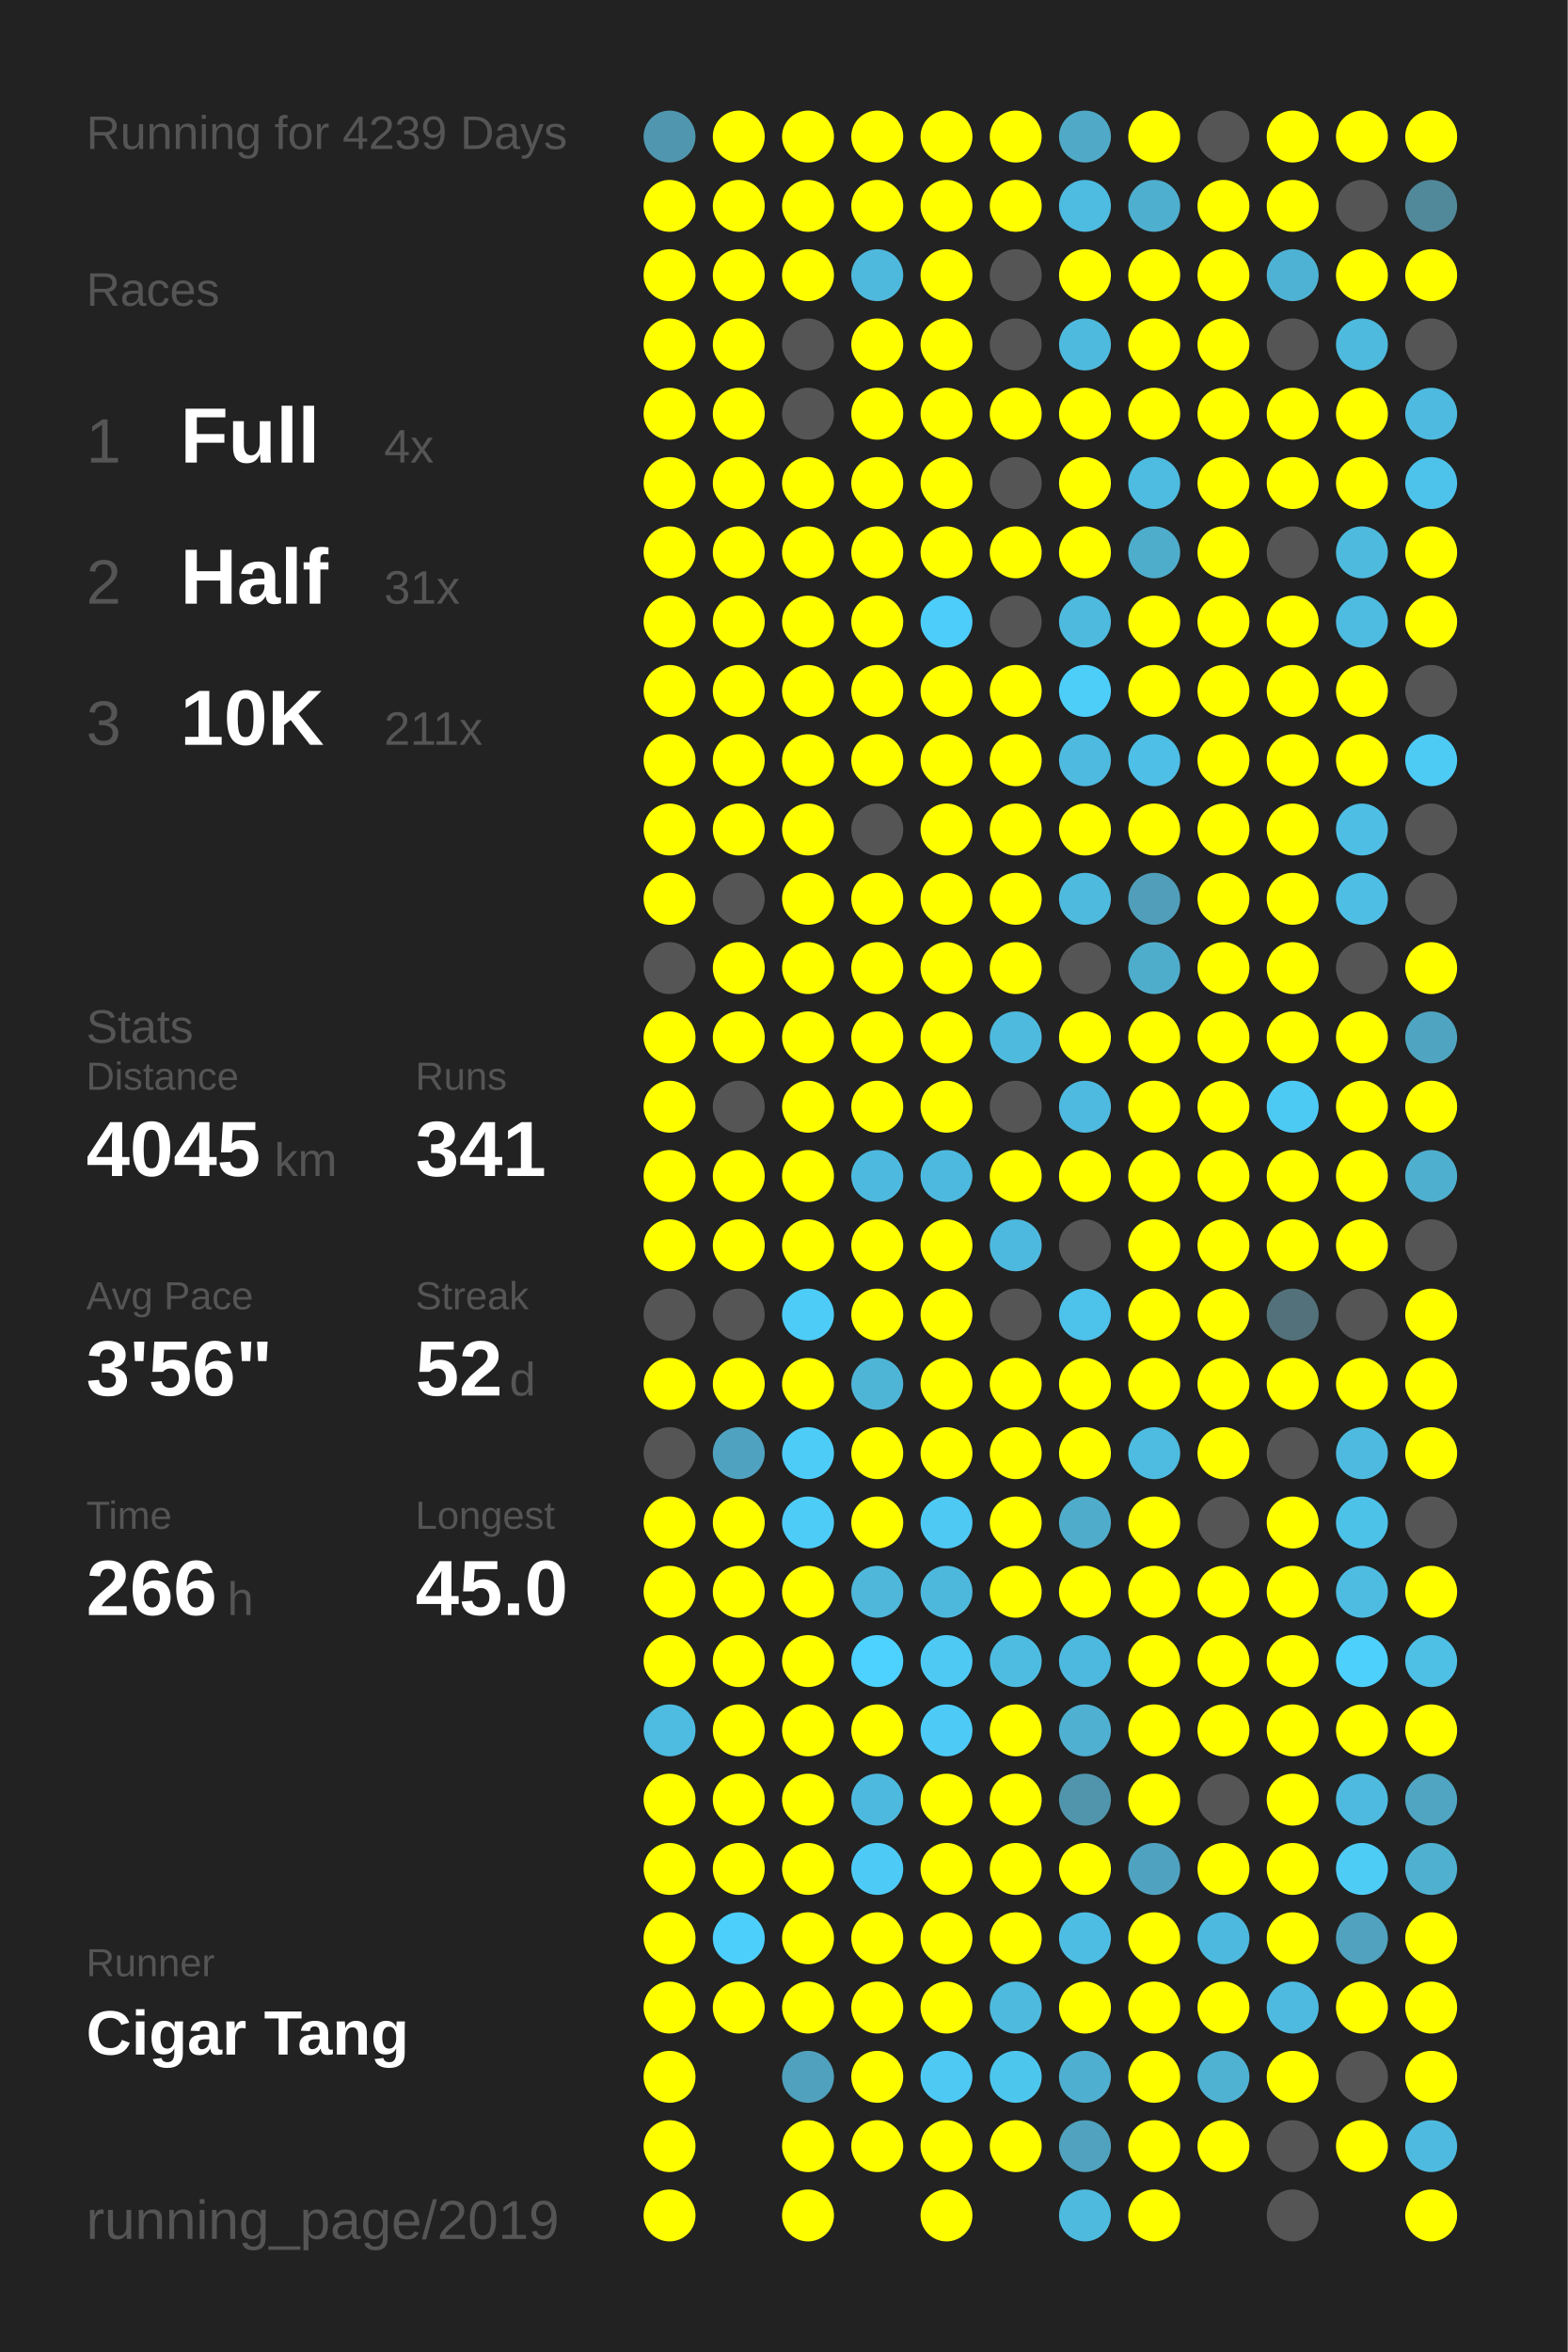
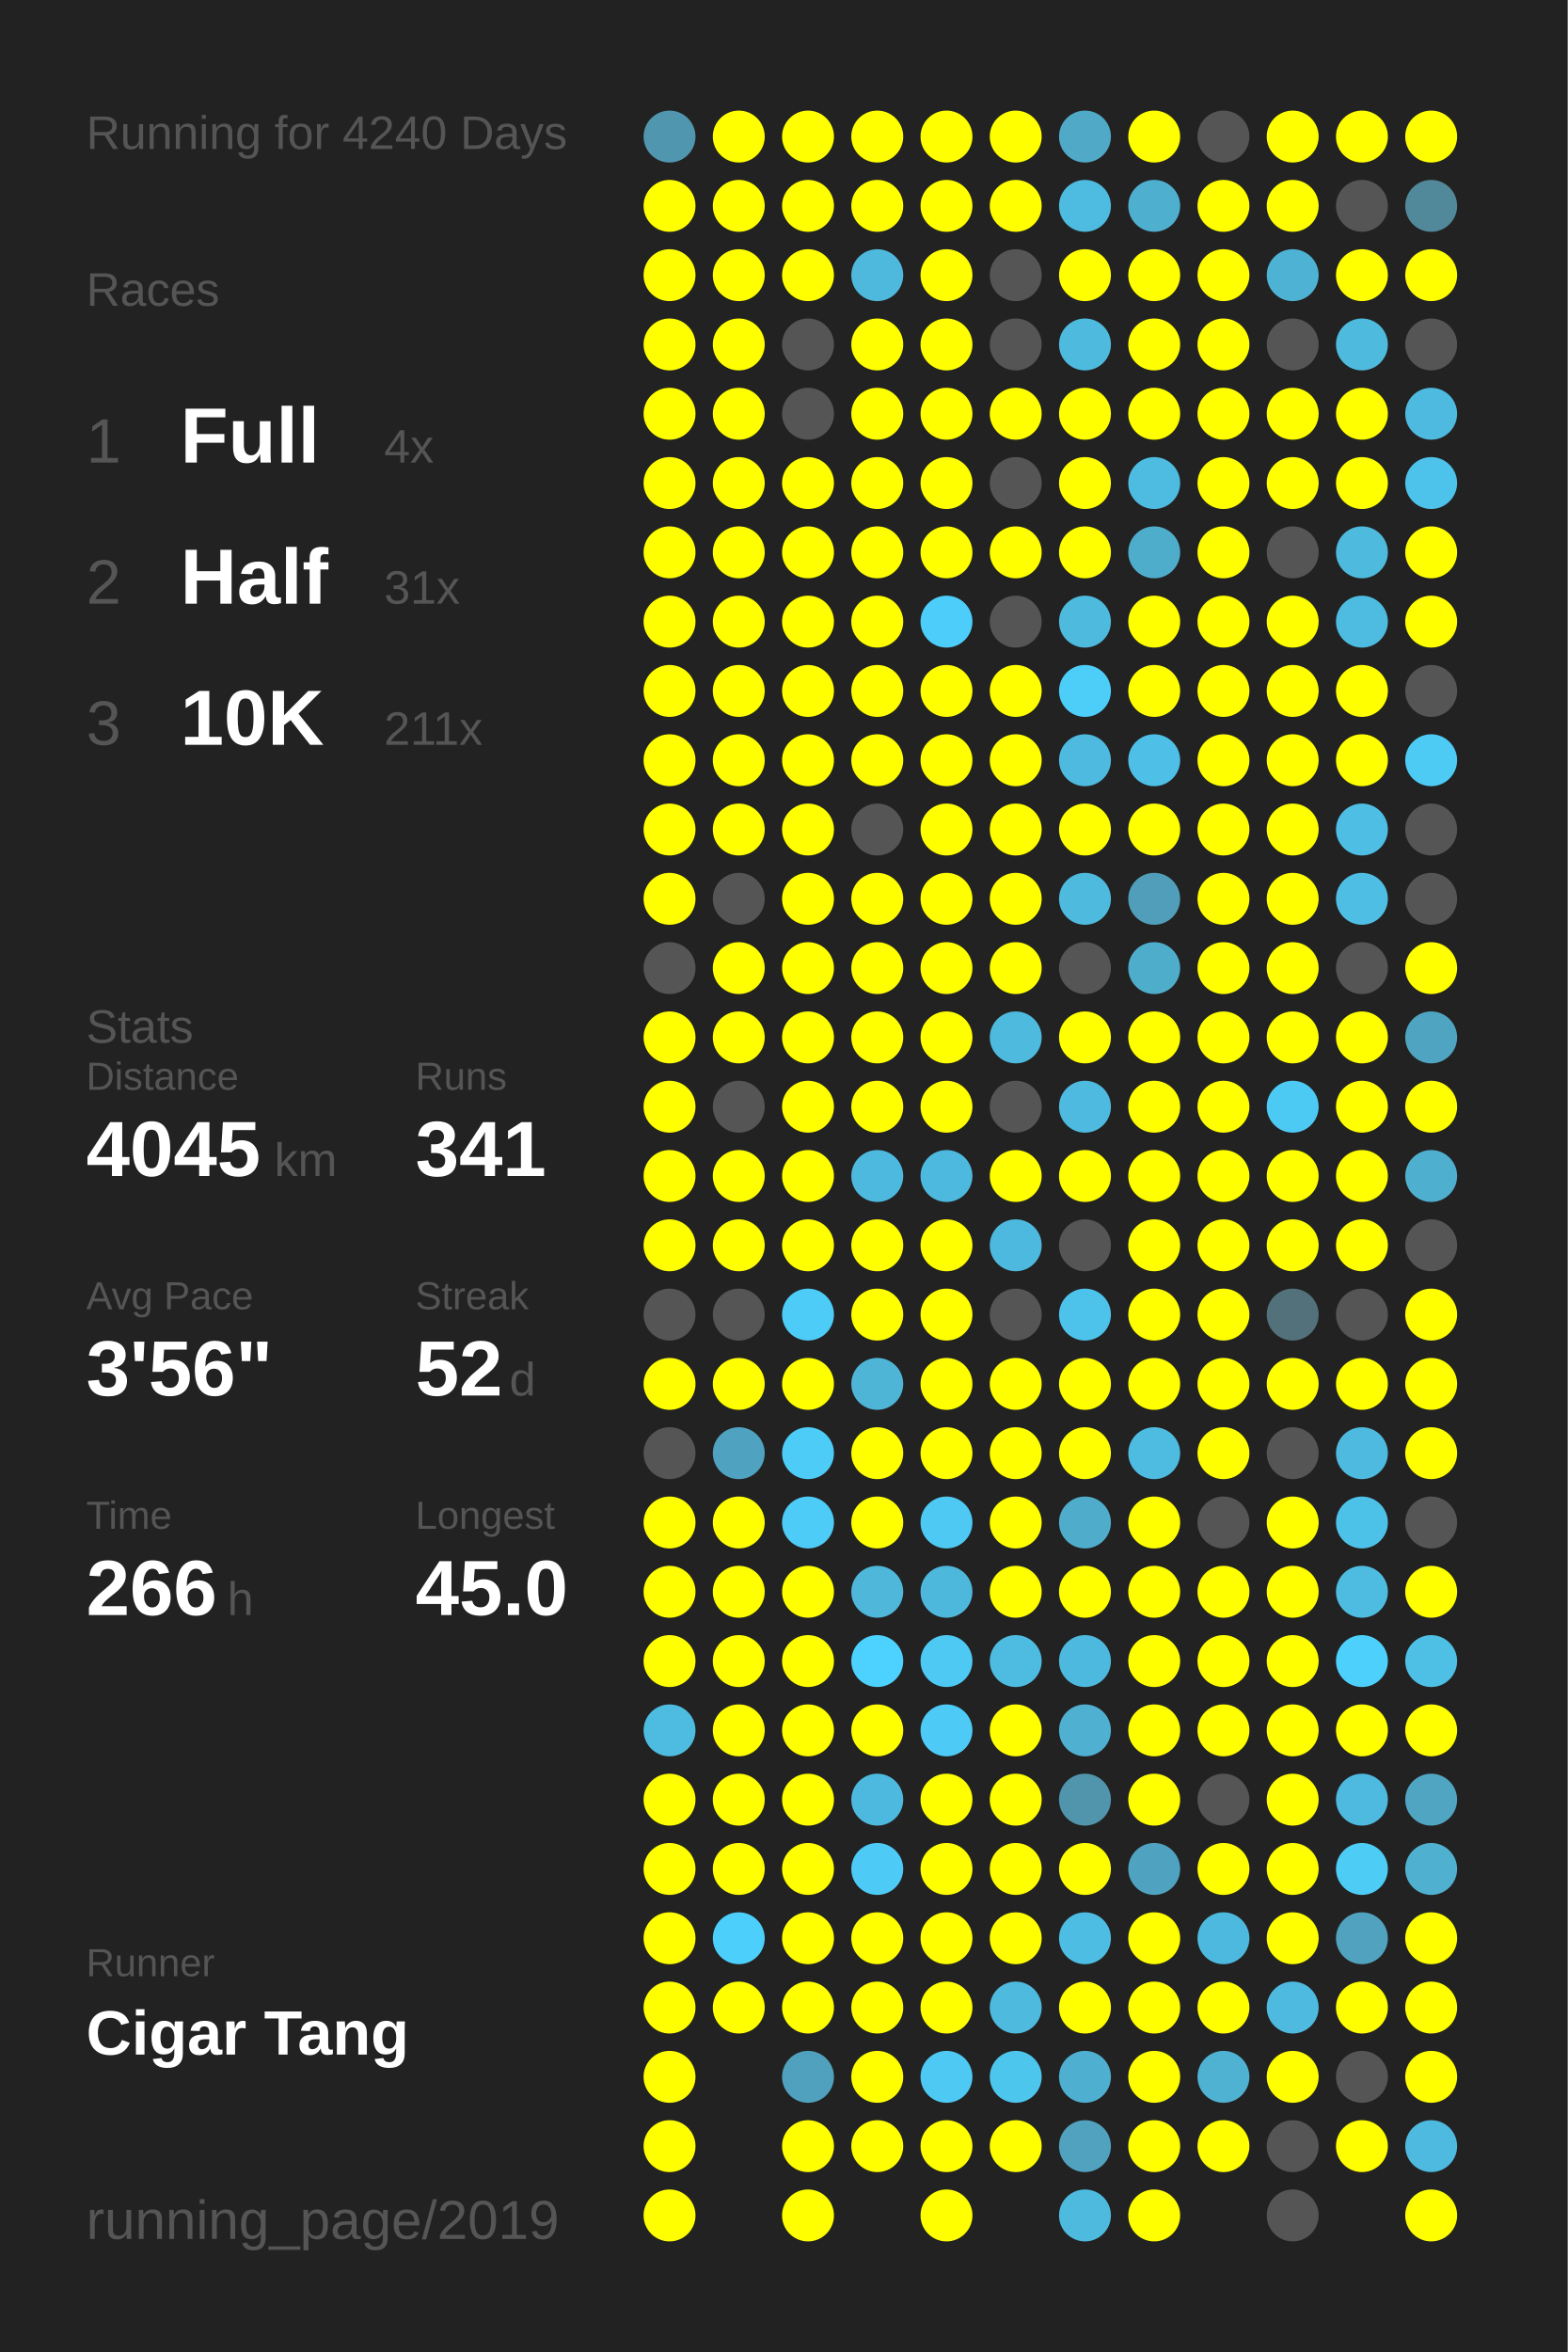
<svg xmlns="http://www.w3.org/2000/svg" baseProfile="full" height="300mm" version="1.1" viewBox="0,0,200,300" width="200mm">
  <defs />
  <rect fill="#222222" height="300" width="200" x="0" y="0" />
-   <text fill="#555555" style="font-size:6px; font-family:Arial;" x="11" y="19">Running for 4239 Days</text>
+   <text fill="#555555" style="font-size:6px; font-family:Arial;" x="11" y="19">Running for 4240 Days</text>
  <text fill="#555555" style="font-size:6px; font-family:Arial;" x="11" y="39">Races</text>
  <text fill="#555555" style="font-size:8px; font-family:Arial;" x="11" y="59">1</text>
  <text fill="#FFFFFF" style="font-size:10px; font-family:Arial; font-weight:bold;" x="23" y="59">Full</text>
  <text fill="#555555" style="font-size:6px; font-family:Arial;" x="49" y="59">4x</text>
  <text fill="#555555" style="font-size:8px; font-family:Arial;" x="11" y="77">2</text>
  <text fill="#FFFFFF" style="font-size:10px; font-family:Arial; font-weight:bold;" x="23" y="77">Half</text>
  <text fill="#555555" style="font-size:6px; font-family:Arial;" x="49" y="77">31x</text>
  <text fill="#555555" style="font-size:8px; font-family:Arial;" x="11" y="95">3</text>
  <text fill="#FFFFFF" style="font-size:10px; font-family:Arial; font-weight:bold;" x="23" y="95">10K</text>
  <text fill="#555555" style="font-size:6px; font-family:Arial;" x="49" y="95">211x</text>
  <text fill="#555555" style="font-size:6px; font-family:Arial;" x="11" y="133">Stats</text>
  <text fill="#555555" style="font-size:5px; font-family:Arial;" x="11" y="139">Distance</text>
  <text fill="#FFFFFF" style="font-size:10px; font-family:Arial; font-weight:bold;" x="11" y="150">4045</text>
  <text fill="#555555" style="font-size:6px; font-family:Arial;" x="35" y="150">km</text>
  <text fill="#555555" style="font-size:5px; font-family:Arial;" x="53" y="139">Runs</text>
  <text fill="#FFFFFF" style="font-size:10px; font-family:Arial; font-weight:bold;" x="53" y="150">341</text>
  <text fill="#555555" style="font-size:5px; font-family:Arial;" x="11" y="167">Avg Pace</text>
  <text fill="#FFFFFF" style="font-size:10px; font-family:Arial; font-weight:bold;" x="11" y="178">3'56"</text>
  <text fill="#555555" style="font-size:5px; font-family:Arial;" x="53" y="167">Streak</text>
  <text fill="#FFFFFF" style="font-size:10px; font-family:Arial; font-weight:bold;" x="53" y="178">52</text>
  <text fill="#555555" style="font-size:6px; font-family:Arial;" x="65" y="178">d</text>
  <text fill="#555555" style="font-size:5px; font-family:Arial;" x="11" y="195">Time</text>
  <text fill="#FFFFFF" style="font-size:10px; font-family:Arial; font-weight:bold;" x="11" y="206">266</text>
  <text fill="#555555" style="font-size:6px; font-family:Arial;" x="29" y="206">h</text>
  <text fill="#555555" style="font-size:5px; font-family:Arial;" x="53" y="195">Longest</text>
  <text fill="#FFFFFF" style="font-size:10px; font-family:Arial; font-weight:bold;" x="53" y="206">45.0</text>
  <text fill="#555555" style="font-size:5px; font-family:Arial;" x="11" y="252.065">Runner</text>
  <text fill="#FFFFFF" style="font-size:8px; font-family:Arial; font-weight:bold;" x="11" y="262.065">Cigar Tang</text>
  <text fill="#555555" style="font-size:7px; font-family:Arial;" x="11" y="285.581">running_page/2019</text>
  <circle cx="85.417" cy="17.419" fill="#5096ae" r="3.312" />
  <circle cx="85.417" cy="26.258" fill="#FFFF00" r="3.312" />
  <circle cx="85.417" cy="35.097" fill="#FFFF00" r="3.312" />
  <circle cx="85.417" cy="43.935" fill="#FFFF00" r="3.312" />
  <circle cx="85.417" cy="52.774" fill="#FFFF00" r="3.312" />
  <circle cx="85.417" cy="61.613" fill="#FFFF00" r="3.312" />
  <circle cx="85.417" cy="70.452" fill="#FFFF00" r="3.312" />
  <circle cx="85.417" cy="79.29" fill="#FFFF00" r="3.312" />
  <circle cx="85.417" cy="88.129" fill="#FFFF00" r="3.312" />
  <circle cx="85.417" cy="96.968" fill="#FFFF00" r="3.312" />
  <circle cx="85.417" cy="105.806" fill="#FFFF00" r="3.312" />
  <circle cx="85.417" cy="114.645" fill="#FFFF00" r="3.312" />
  <circle cx="85.417" cy="123.484" fill="#555555" r="3.312" />
  <circle cx="85.417" cy="132.323" fill="#FFFF00" r="3.312" />
  <circle cx="85.417" cy="141.161" fill="#FFFF00" r="3.312" />
  <circle cx="85.417" cy="150" fill="#FFFF00" r="3.312" />
  <circle cx="85.417" cy="158.839" fill="#FFFF00" r="3.312" />
  <circle cx="85.417" cy="167.677" fill="#555555" r="3.312" />
  <circle cx="85.417" cy="176.516" fill="#FFFF00" r="3.312" />
  <circle cx="85.417" cy="185.355" fill="#555555" r="3.312" />
  <circle cx="85.417" cy="194.194" fill="#FFFF00" r="3.312" />
  <circle cx="85.417" cy="203.032" fill="#FFFF00" r="3.312" />
  <circle cx="85.417" cy="211.871" fill="#FFFF00" r="3.312" />
  <circle cx="85.417" cy="220.71" fill="#4ebbe0" r="3.312" />
  <circle cx="85.417" cy="229.548" fill="#FFFF00" r="3.312" />
  <circle cx="85.417" cy="238.387" fill="#FFFF00" r="3.312" />
  <circle cx="85.417" cy="247.226" fill="#FFFF00" r="3.312" />
  <circle cx="85.417" cy="256.065" fill="#FFFF00" r="3.312" />
  <circle cx="85.417" cy="264.903" fill="#FFFF00" r="3.312" />
  <circle cx="85.417" cy="273.742" fill="#FFFF00" r="3.312" />
  <circle cx="85.417" cy="282.581" fill="#FFFF00" r="3.312" />
  <circle cx="94.25" cy="17.419" fill="#FFFF00" r="3.312" />
  <circle cx="94.25" cy="26.258" fill="#FFFF00" r="3.312" />
  <circle cx="94.25" cy="35.097" fill="#FFFF00" r="3.312" />
  <circle cx="94.25" cy="43.935" fill="#FFFF00" r="3.312" />
  <circle cx="94.25" cy="52.774" fill="#FFFF00" r="3.312" />
  <circle cx="94.25" cy="61.613" fill="#FFFF00" r="3.312" />
  <circle cx="94.25" cy="70.452" fill="#FFFF00" r="3.312" />
  <circle cx="94.25" cy="79.29" fill="#FFFF00" r="3.312" />
  <circle cx="94.25" cy="88.129" fill="#FFFF00" r="3.312" />
  <circle cx="94.25" cy="96.968" fill="#FFFF00" r="3.312" />
  <circle cx="94.25" cy="105.806" fill="#FFFF00" r="3.312" />
  <circle cx="94.25" cy="114.645" fill="#555555" r="3.312" />
  <circle cx="94.25" cy="123.484" fill="#FFFF00" r="3.312" />
  <circle cx="94.25" cy="132.323" fill="#FFFF00" r="3.312" />
  <circle cx="94.25" cy="141.161" fill="#555555" r="3.312" />
  <circle cx="94.25" cy="150" fill="#FFFF00" r="3.312" />
  <circle cx="94.25" cy="158.839" fill="#FFFF00" r="3.312" />
  <circle cx="94.25" cy="167.677" fill="#555555" r="3.312" />
  <circle cx="94.25" cy="176.516" fill="#FFFF00" r="3.312" />
  <circle cx="94.25" cy="185.355" fill="#4fa3c0" r="3.312" />
  <circle cx="94.25" cy="194.194" fill="#FFFF00" r="3.312" />
  <circle cx="94.25" cy="203.032" fill="#FFFF00" r="3.312" />
  <circle cx="94.25" cy="211.871" fill="#FFFF00" r="3.312" />
  <circle cx="94.25" cy="220.71" fill="#FFFF00" r="3.312" />
  <circle cx="94.25" cy="229.548" fill="#FFFF00" r="3.312" />
  <circle cx="94.25" cy="238.387" fill="#FFFF00" r="3.312" />
  <circle cx="94.25" cy="247.226" fill="#4dcffb" r="3.312" />
  <circle cx="94.25" cy="256.065" fill="#FFFF00" r="3.312" />
  <circle cx="103.083" cy="17.419" fill="#FFFF00" r="3.312" />
  <circle cx="103.083" cy="26.258" fill="#FFFF00" r="3.312" />
  <circle cx="103.083" cy="35.097" fill="#FFFF00" r="3.312" />
  <circle cx="103.083" cy="43.935" fill="#555555" r="3.312" />
  <circle cx="103.083" cy="52.774" fill="#555555" r="3.312" />
  <circle cx="103.083" cy="61.613" fill="#FFFF00" r="3.312" />
  <circle cx="103.083" cy="70.452" fill="#FFFF00" r="3.312" />
  <circle cx="103.083" cy="79.29" fill="#FFFF00" r="3.312" />
  <circle cx="103.083" cy="88.129" fill="#FFFF00" r="3.312" />
  <circle cx="103.083" cy="96.968" fill="#FFFF00" r="3.312" />
  <circle cx="103.083" cy="105.806" fill="#FFFF00" r="3.312" />
  <circle cx="103.083" cy="114.645" fill="#FFFF00" r="3.312" />
  <circle cx="103.083" cy="123.484" fill="#FFFF00" r="3.312" />
  <circle cx="103.083" cy="132.323" fill="#FFFF00" r="3.312" />
  <circle cx="103.083" cy="141.161" fill="#FFFF00" r="3.312" />
  <circle cx="103.083" cy="150" fill="#FFFF00" r="3.312" />
  <circle cx="103.083" cy="158.839" fill="#FFFF00" r="3.312" />
  <circle cx="103.083" cy="167.677" fill="#4dccf7" r="3.312" />
  <circle cx="103.083" cy="176.516" fill="#FFFF00" r="3.312" />
  <circle cx="103.083" cy="185.355" fill="#4dccf7" r="3.312" />
  <circle cx="103.083" cy="194.194" fill="#4dccf7" r="3.312" />
  <circle cx="103.083" cy="203.032" fill="#FFFF00" r="3.312" />
  <circle cx="103.083" cy="211.871" fill="#FFFF00" r="3.312" />
  <circle cx="103.083" cy="220.71" fill="#FFFF00" r="3.312" />
  <circle cx="103.083" cy="229.548" fill="#FFFF00" r="3.312" />
  <circle cx="103.083" cy="238.387" fill="#FFFF00" r="3.312" />
  <circle cx="103.083" cy="247.226" fill="#FFFF00" r="3.312" />
  <circle cx="103.083" cy="256.065" fill="#FFFF00" r="3.312" />
  <circle cx="103.083" cy="264.903" fill="#50a1bd" r="3.312" />
  <circle cx="103.083" cy="273.742" fill="#FFFF00" r="3.312" />
  <circle cx="103.083" cy="282.581" fill="#FFFF00" r="3.312" />
  <circle cx="111.917" cy="17.419" fill="#FFFF00" r="3.312" />
  <circle cx="111.917" cy="26.258" fill="#FFFF00" r="3.312" />
  <circle cx="111.917" cy="35.097" fill="#4eb9dd" r="3.312" />
  <circle cx="111.917" cy="43.935" fill="#FFFF00" r="3.312" />
  <circle cx="111.917" cy="52.774" fill="#FFFF00" r="3.312" />
  <circle cx="111.917" cy="61.613" fill="#FFFF00" r="3.312" />
  <circle cx="111.917" cy="70.452" fill="#FFFF00" r="3.312" />
  <circle cx="111.917" cy="79.29" fill="#FFFF00" r="3.312" />
  <circle cx="111.917" cy="88.129" fill="#FFFF00" r="3.312" />
  <circle cx="111.917" cy="96.968" fill="#FFFF00" r="3.312" />
  <circle cx="111.917" cy="105.806" fill="#555555" r="3.312" />
  <circle cx="111.917" cy="114.645" fill="#FFFF00" r="3.312" />
  <circle cx="111.917" cy="123.484" fill="#FFFF00" r="3.312" />
  <circle cx="111.917" cy="132.323" fill="#FFFF00" r="3.312" />
  <circle cx="111.917" cy="141.161" fill="#FFFF00" r="3.312" />
  <circle cx="111.917" cy="150" fill="#4eb9de" r="3.312" />
  <circle cx="111.917" cy="158.839" fill="#FFFF00" r="3.312" />
  <circle cx="111.917" cy="167.677" fill="#FFFF00" r="3.312" />
  <circle cx="111.917" cy="176.516" fill="#4eb5d7" r="3.312" />
  <circle cx="111.917" cy="185.355" fill="#FFFF00" r="3.312" />
  <circle cx="111.917" cy="194.194" fill="#FFFF00" r="3.312" />
  <circle cx="111.917" cy="203.032" fill="#4eb7da" r="3.312" />
  <circle cx="111.917" cy="211.871" fill="#4dd1fe" r="3.312" />
  <circle cx="111.917" cy="220.71" fill="#FFFF00" r="3.312" />
  <circle cx="111.917" cy="229.548" fill="#4eb9de" r="3.312" />
  <circle cx="111.917" cy="238.387" fill="#4dcbf6" r="3.312" />
  <circle cx="111.917" cy="247.226" fill="#FFFF00" r="3.312" />
  <circle cx="111.917" cy="256.065" fill="#FFFF00" r="3.312" />
  <circle cx="111.917" cy="264.903" fill="#FFFF00" r="3.312" />
  <circle cx="111.917" cy="273.742" fill="#FFFF00" r="3.312" />
  <circle cx="120.75" cy="17.419" fill="#FFFF00" r="3.312" />
  <circle cx="120.75" cy="26.258" fill="#FFFF00" r="3.312" />
  <circle cx="120.75" cy="35.097" fill="#FFFF00" r="3.312" />
  <circle cx="120.75" cy="43.935" fill="#FFFF00" r="3.312" />
  <circle cx="120.75" cy="52.774" fill="#FFFF00" r="3.312" />
  <circle cx="120.75" cy="61.613" fill="#FFFF00" r="3.312" />
  <circle cx="120.75" cy="70.452" fill="#FFFF00" r="3.312" />
  <circle cx="120.75" cy="79.29" fill="#4dcdf9" r="3.312" />
  <circle cx="120.75" cy="88.129" fill="#FFFF00" r="3.312" />
  <circle cx="120.75" cy="96.968" fill="#FFFF00" r="3.312" />
  <circle cx="120.75" cy="105.806" fill="#FFFF00" r="3.312" />
  <circle cx="120.75" cy="114.645" fill="#FFFF00" r="3.312" />
  <circle cx="120.75" cy="123.484" fill="#FFFF00" r="3.312" />
  <circle cx="120.75" cy="132.323" fill="#FFFF00" r="3.312" />
  <circle cx="120.75" cy="141.161" fill="#FFFF00" r="3.312" />
  <circle cx="120.75" cy="150" fill="#4eb9de" r="3.312" />
  <circle cx="120.75" cy="158.839" fill="#FFFF00" r="3.312" />
  <circle cx="120.75" cy="167.677" fill="#FFFF00" r="3.312" />
  <circle cx="120.75" cy="176.516" fill="#FFFF00" r="3.312" />
  <circle cx="120.75" cy="185.355" fill="#FFFF00" r="3.312" />
  <circle cx="120.75" cy="194.194" fill="#4dc9f3" r="3.312" />
  <circle cx="120.75" cy="203.032" fill="#4eb8dc" r="3.312" />
  <circle cx="120.75" cy="211.871" fill="#4dc9f3" r="3.312" />
  <circle cx="120.75" cy="220.71" fill="#4dcbf6" r="3.312" />
  <circle cx="120.75" cy="229.548" fill="#FFFF00" r="3.312" />
  <circle cx="120.75" cy="238.387" fill="#FFFF00" r="3.312" />
  <circle cx="120.75" cy="247.226" fill="#FFFF00" r="3.312" />
  <circle cx="120.75" cy="256.065" fill="#FFFF00" r="3.312" />
  <circle cx="120.75" cy="264.903" fill="#4dc9f3" r="3.312" />
  <circle cx="120.75" cy="273.742" fill="#FFFF00" r="3.312" />
  <circle cx="120.75" cy="282.581" fill="#FFFF00" r="3.312" />
  <circle cx="129.583" cy="17.419" fill="#FFFF00" r="3.312" />
  <circle cx="129.583" cy="26.258" fill="#FFFF00" r="3.312" />
  <circle cx="129.583" cy="35.097" fill="#555555" r="3.312" />
  <circle cx="129.583" cy="43.935" fill="#555555" r="3.312" />
  <circle cx="129.583" cy="52.774" fill="#FFFF00" r="3.312" />
  <circle cx="129.583" cy="61.613" fill="#555555" r="3.312" />
  <circle cx="129.583" cy="70.452" fill="#FFFF00" r="3.312" />
  <circle cx="129.583" cy="79.29" fill="#555555" r="3.312" />
  <circle cx="129.583" cy="88.129" fill="#FFFF00" r="3.312" />
  <circle cx="129.583" cy="96.968" fill="#FFFF00" r="3.312" />
  <circle cx="129.583" cy="105.806" fill="#FFFF00" r="3.312" />
  <circle cx="129.583" cy="114.645" fill="#FFFF00" r="3.312" />
  <circle cx="129.583" cy="123.484" fill="#FFFF00" r="3.312" />
  <circle cx="129.583" cy="132.323" fill="#4ebade" r="3.312" />
  <circle cx="129.583" cy="141.161" fill="#555555" r="3.312" />
  <circle cx="129.583" cy="150" fill="#FFFF00" r="3.312" />
  <circle cx="129.583" cy="158.839" fill="#4eb9de" r="3.312" />
  <circle cx="129.583" cy="167.677" fill="#555555" r="3.312" />
  <circle cx="129.583" cy="176.516" fill="#FFFF00" r="3.312" />
  <circle cx="129.583" cy="185.355" fill="#FFFF00" r="3.312" />
  <circle cx="129.583" cy="194.194" fill="#FFFF00" r="3.312" />
  <circle cx="129.583" cy="203.032" fill="#FFFF00" r="3.312" />
  <circle cx="129.583" cy="211.871" fill="#4ebce1" r="3.312" />
  <circle cx="129.583" cy="220.71" fill="#FFFF00" r="3.312" />
  <circle cx="129.583" cy="229.548" fill="#FFFF00" r="3.312" />
  <circle cx="129.583" cy="238.387" fill="#FFFF00" r="3.312" />
  <circle cx="129.583" cy="247.226" fill="#FFFF00" r="3.312" />
  <circle cx="129.583" cy="256.065" fill="#4ebade" r="3.312" />
  <circle cx="129.583" cy="264.903" fill="#4dc6ee" r="3.312" />
  <circle cx="129.583" cy="273.742" fill="#FFFF00" r="3.312" />
  <circle cx="138.417" cy="17.419" fill="#4fa9c7" r="3.312" />
  <circle cx="138.417" cy="26.258" fill="#4ebbe0" r="3.312" />
  <circle cx="138.417" cy="35.097" fill="#FFFF00" r="3.312" />
  <circle cx="138.417" cy="43.935" fill="#4ebade" r="3.312" />
  <circle cx="138.417" cy="52.774" fill="#FFFF00" r="3.312" />
  <circle cx="138.417" cy="61.613" fill="#FFFF00" r="3.312" />
  <circle cx="138.417" cy="70.452" fill="#FFFF00" r="3.312" />
  <circle cx="138.417" cy="79.29" fill="#4ebade" r="3.312" />
  <circle cx="138.417" cy="88.129" fill="#4dcef9" r="3.312" />
  <circle cx="138.417" cy="96.968" fill="#4ebadf" r="3.312" />
  <circle cx="138.417" cy="105.806" fill="#FFFF00" r="3.312" />
  <circle cx="138.417" cy="114.645" fill="#4ebade" r="3.312" />
  <circle cx="138.417" cy="123.484" fill="#555555" r="3.312" />
  <circle cx="138.417" cy="132.323" fill="#FFFF00" r="3.312" />
  <circle cx="138.417" cy="141.161" fill="#4ebadf" r="3.312" />
  <circle cx="138.417" cy="150" fill="#FFFF00" r="3.312" />
  <circle cx="138.417" cy="158.839" fill="#555555" r="3.312" />
  <circle cx="138.417" cy="167.677" fill="#4dc2ea" r="3.312" />
  <circle cx="138.417" cy="176.516" fill="#FFFF00" r="3.312" />
  <circle cx="138.417" cy="185.355" fill="#FFFF00" r="3.312" />
  <circle cx="138.417" cy="194.194" fill="#4faccb" r="3.312" />
  <circle cx="138.417" cy="203.032" fill="#FFFF00" r="3.312" />
  <circle cx="138.417" cy="211.871" fill="#4eb9de" r="3.312" />
  <circle cx="138.417" cy="220.71" fill="#4fb0d1" r="3.312" />
  <circle cx="138.417" cy="229.548" fill="#5095ac" r="3.312" />
  <circle cx="138.417" cy="238.387" fill="#FFFF00" r="3.312" />
  <circle cx="138.417" cy="247.226" fill="#4ebde3" r="3.312" />
  <circle cx="138.417" cy="256.065" fill="#FFFF00" r="3.312" />
  <circle cx="138.417" cy="264.903" fill="#4fafd0" r="3.312" />
  <circle cx="138.417" cy="273.742" fill="#50a2be" r="3.312" />
  <circle cx="138.417" cy="282.581" fill="#4ebade" r="3.312" />
  <circle cx="147.25" cy="17.419" fill="#FFFF00" r="3.312" />
  <circle cx="147.25" cy="26.258" fill="#4fafcf" r="3.312" />
  <circle cx="147.25" cy="35.097" fill="#FFFF00" r="3.312" />
  <circle cx="147.25" cy="43.935" fill="#FFFF00" r="3.312" />
  <circle cx="147.25" cy="52.774" fill="#FFFF00" r="3.312" />
  <circle cx="147.25" cy="61.613" fill="#4ebbe0" r="3.312" />
  <circle cx="147.25" cy="70.452" fill="#4fadcc" r="3.312" />
  <circle cx="147.25" cy="79.29" fill="#FFFF00" r="3.312" />
  <circle cx="147.25" cy="88.129" fill="#FFFF00" r="3.312" />
  <circle cx="147.25" cy="96.968" fill="#4ebfe6" r="3.312" />
  <circle cx="147.25" cy="105.806" fill="#FFFF00" r="3.312" />
  <circle cx="147.25" cy="114.645" fill="#509eb9" r="3.312" />
  <circle cx="147.25" cy="123.484" fill="#4fadcc" r="3.312" />
  <circle cx="147.25" cy="132.323" fill="#FFFF00" r="3.312" />
  <circle cx="147.25" cy="141.161" fill="#FFFF00" r="3.312" />
  <circle cx="147.25" cy="150" fill="#FFFF00" r="3.312" />
  <circle cx="147.25" cy="158.839" fill="#FFFF00" r="3.312" />
  <circle cx="147.25" cy="167.677" fill="#FFFF00" r="3.312" />
  <circle cx="147.25" cy="176.516" fill="#FFFF00" r="3.312" />
  <circle cx="147.25" cy="185.355" fill="#4ebbe0" r="3.312" />
  <circle cx="147.25" cy="194.194" fill="#FFFF00" r="3.312" />
  <circle cx="147.25" cy="203.032" fill="#FFFF00" r="3.312" />
  <circle cx="147.25" cy="211.871" fill="#FFFF00" r="3.312" />
  <circle cx="147.25" cy="220.71" fill="#FFFF00" r="3.312" />
  <circle cx="147.25" cy="229.548" fill="#FFFF00" r="3.312" />
  <circle cx="147.25" cy="238.387" fill="#4fa3c0" r="3.312" />
  <circle cx="147.25" cy="247.226" fill="#FFFF00" r="3.312" />
  <circle cx="147.25" cy="256.065" fill="#FFFF00" r="3.312" />
  <circle cx="147.25" cy="264.903" fill="#FFFF00" r="3.312" />
  <circle cx="147.25" cy="273.742" fill="#FFFF00" r="3.312" />
  <circle cx="147.25" cy="282.581" fill="#FFFF00" r="3.312" />
  <circle cx="156.083" cy="17.419" fill="#555555" r="3.312" />
  <circle cx="156.083" cy="26.258" fill="#FFFF00" r="3.312" />
  <circle cx="156.083" cy="35.097" fill="#FFFF00" r="3.312" />
  <circle cx="156.083" cy="43.935" fill="#FFFF00" r="3.312" />
  <circle cx="156.083" cy="52.774" fill="#FFFF00" r="3.312" />
  <circle cx="156.083" cy="61.613" fill="#FFFF00" r="3.312" />
  <circle cx="156.083" cy="70.452" fill="#FFFF00" r="3.312" />
  <circle cx="156.083" cy="79.29" fill="#FFFF00" r="3.312" />
  <circle cx="156.083" cy="88.129" fill="#FFFF00" r="3.312" />
  <circle cx="156.083" cy="96.968" fill="#FFFF00" r="3.312" />
  <circle cx="156.083" cy="105.806" fill="#FFFF00" r="3.312" />
  <circle cx="156.083" cy="114.645" fill="#FFFF00" r="3.312" />
  <circle cx="156.083" cy="123.484" fill="#FFFF00" r="3.312" />
  <circle cx="156.083" cy="132.323" fill="#FFFF00" r="3.312" />
  <circle cx="156.083" cy="141.161" fill="#FFFF00" r="3.312" />
  <circle cx="156.083" cy="150" fill="#FFFF00" r="3.312" />
  <circle cx="156.083" cy="158.839" fill="#FFFF00" r="3.312" />
  <circle cx="156.083" cy="167.677" fill="#FFFF00" r="3.312" />
  <circle cx="156.083" cy="176.516" fill="#FFFF00" r="3.312" />
  <circle cx="156.083" cy="185.355" fill="#FFFF00" r="3.312" />
  <circle cx="156.083" cy="194.194" fill="#555555" r="3.312" />
  <circle cx="156.083" cy="203.032" fill="#FFFF00" r="3.312" />
  <circle cx="156.083" cy="211.871" fill="#FFFF00" r="3.312" />
  <circle cx="156.083" cy="220.71" fill="#FFFF00" r="3.312" />
  <circle cx="156.083" cy="229.548" fill="#555555" r="3.312" />
  <circle cx="156.083" cy="238.387" fill="#FFFF00" r="3.312" />
  <circle cx="156.083" cy="247.226" fill="#4eb9de" r="3.312" />
  <circle cx="156.083" cy="256.065" fill="#FFFF00" r="3.312" />
  <circle cx="156.083" cy="264.903" fill="#4fb2d3" r="3.312" />
  <circle cx="156.083" cy="273.742" fill="#FFFF00" r="3.312" />
  <circle cx="164.917" cy="17.419" fill="#FFFF00" r="3.312" />
  <circle cx="164.917" cy="26.258" fill="#FFFF00" r="3.312" />
  <circle cx="164.917" cy="35.097" fill="#4eb2d4" r="3.312" />
  <circle cx="164.917" cy="43.935" fill="#555555" r="3.312" />
  <circle cx="164.917" cy="52.774" fill="#FFFF00" r="3.312" />
  <circle cx="164.917" cy="61.613" fill="#FFFF00" r="3.312" />
  <circle cx="164.917" cy="70.452" fill="#555555" r="3.312" />
  <circle cx="164.917" cy="79.29" fill="#FFFF00" r="3.312" />
  <circle cx="164.917" cy="88.129" fill="#FFFF00" r="3.312" />
  <circle cx="164.917" cy="96.968" fill="#FFFF00" r="3.312" />
  <circle cx="164.917" cy="105.806" fill="#FFFF00" r="3.312" />
  <circle cx="164.917" cy="114.645" fill="#FFFF00" r="3.312" />
  <circle cx="164.917" cy="123.484" fill="#FFFF00" r="3.312" />
  <circle cx="164.917" cy="132.323" fill="#FFFF00" r="3.312" />
  <circle cx="164.917" cy="141.161" fill="#4dcaf4" r="3.312" />
  <circle cx="164.917" cy="150" fill="#FFFF00" r="3.312" />
  <circle cx="164.917" cy="158.839" fill="#FFFF00" r="3.312" />
  <circle cx="164.917" cy="167.677" fill="#53717b" r="3.312" />
  <circle cx="164.917" cy="176.516" fill="#FFFF00" r="3.312" />
  <circle cx="164.917" cy="185.355" fill="#555555" r="3.312" />
  <circle cx="164.917" cy="194.194" fill="#FFFF00" r="3.312" />
  <circle cx="164.917" cy="203.032" fill="#FFFF00" r="3.312" />
  <circle cx="164.917" cy="211.871" fill="#FFFF00" r="3.312" />
  <circle cx="164.917" cy="220.71" fill="#FFFF00" r="3.312" />
  <circle cx="164.917" cy="229.548" fill="#FFFF00" r="3.312" />
  <circle cx="164.917" cy="238.387" fill="#FFFF00" r="3.312" />
  <circle cx="164.917" cy="247.226" fill="#FFFF00" r="3.312" />
  <circle cx="164.917" cy="256.065" fill="#4ebadf" r="3.312" />
  <circle cx="164.917" cy="264.903" fill="#FFFF00" r="3.312" />
  <circle cx="164.917" cy="273.742" fill="#555555" r="3.312" />
  <circle cx="164.917" cy="282.581" fill="#555555" r="3.312" />
  <circle cx="173.75" cy="17.419" fill="#FFFF00" r="3.312" />
  <circle cx="173.75" cy="26.258" fill="#555555" r="3.312" />
  <circle cx="173.75" cy="35.097" fill="#FFFF00" r="3.312" />
  <circle cx="173.75" cy="43.935" fill="#4ebade" r="3.312" />
  <circle cx="173.75" cy="52.774" fill="#FFFF00" r="3.312" />
  <circle cx="173.75" cy="61.613" fill="#FFFF00" r="3.312" />
  <circle cx="173.75" cy="70.452" fill="#4ebade" r="3.312" />
  <circle cx="173.75" cy="79.29" fill="#4ebbe0" r="3.312" />
  <circle cx="173.75" cy="88.129" fill="#FFFF00" r="3.312" />
  <circle cx="173.75" cy="96.968" fill="#FFFF00" r="3.312" />
  <circle cx="173.75" cy="105.806" fill="#4ebee5" r="3.312" />
  <circle cx="173.75" cy="114.645" fill="#4ebee4" r="3.312" />
  <circle cx="173.75" cy="123.484" fill="#555555" r="3.312" />
  <circle cx="173.75" cy="132.323" fill="#FFFF00" r="3.312" />
  <circle cx="173.75" cy="141.161" fill="#FFFF00" r="3.312" />
  <circle cx="173.75" cy="150" fill="#FFFF00" r="3.312" />
  <circle cx="173.75" cy="158.839" fill="#FFFF00" r="3.312" />
  <circle cx="173.75" cy="167.677" fill="#555555" r="3.312" />
  <circle cx="173.75" cy="176.516" fill="#FFFF00" r="3.312" />
  <circle cx="173.75" cy="185.355" fill="#4ebadf" r="3.312" />
  <circle cx="173.75" cy="194.194" fill="#4dc2e9" r="3.312" />
  <circle cx="173.75" cy="203.032" fill="#4ebce1" r="3.312" />
  <circle cx="173.75" cy="211.871" fill="#4dd0fc" r="3.312" />
  <circle cx="173.75" cy="220.71" fill="#FFFF00" r="3.312" />
  <circle cx="173.75" cy="229.548" fill="#4ebadf" r="3.312" />
  <circle cx="173.75" cy="238.387" fill="#4dccf6" r="3.312" />
  <circle cx="173.75" cy="247.226" fill="#50a2be" r="3.312" />
  <circle cx="173.75" cy="256.065" fill="#FFFF00" r="3.312" />
  <circle cx="173.75" cy="264.903" fill="#555555" r="3.312" />
  <circle cx="173.75" cy="273.742" fill="#FFFF00" r="3.312" />
  <circle cx="182.583" cy="17.419" fill="#FFFF00" r="3.312" />
  <circle cx="182.583" cy="26.258" fill="#51889a" r="3.312" />
  <circle cx="182.583" cy="35.097" fill="#FFFF00" r="3.312" />
  <circle cx="182.583" cy="43.935" fill="#555555" r="3.312" />
  <circle cx="182.583" cy="52.774" fill="#4ebadf" r="3.312" />
  <circle cx="182.583" cy="61.613" fill="#4dc2ea" r="3.312" />
  <circle cx="182.583" cy="70.452" fill="#FFFF00" r="3.312" />
  <circle cx="182.583" cy="79.29" fill="#FFFF00" r="3.312" />
  <circle cx="182.583" cy="88.129" fill="#555555" r="3.312" />
  <circle cx="182.583" cy="96.968" fill="#4dcbf5" r="3.312" />
  <circle cx="182.583" cy="105.806" fill="#555555" r="3.312" />
  <circle cx="182.583" cy="114.645" fill="#555555" r="3.312" />
  <circle cx="182.583" cy="123.484" fill="#FFFF00" r="3.312" />
  <circle cx="182.583" cy="132.323" fill="#4fa5c1" r="3.312" />
  <circle cx="182.583" cy="141.161" fill="#FFFF00" r="3.312" />
  <circle cx="182.583" cy="150" fill="#4fafcf" r="3.312" />
  <circle cx="182.583" cy="158.839" fill="#555555" r="3.312" />
  <circle cx="182.583" cy="167.677" fill="#FFFF00" r="3.312" />
  <circle cx="182.583" cy="176.516" fill="#FFFF00" r="3.312" />
  <circle cx="182.583" cy="185.355" fill="#FFFF00" r="3.312" />
  <circle cx="182.583" cy="194.194" fill="#555555" r="3.312" />
  <circle cx="182.583" cy="203.032" fill="#FFFF00" r="3.312" />
  <circle cx="182.583" cy="211.871" fill="#4ebfe5" r="3.312" />
  <circle cx="182.583" cy="220.71" fill="#FFFF00" r="3.312" />
  <circle cx="182.583" cy="229.548" fill="#4fa5c2" r="3.312" />
  <circle cx="182.583" cy="238.387" fill="#4fb0d0" r="3.312" />
  <circle cx="182.583" cy="247.226" fill="#FFFF00" r="3.312" />
  <circle cx="182.583" cy="256.065" fill="#FFFF00" r="3.312" />
  <circle cx="182.583" cy="264.903" fill="#FFFF00" r="3.312" />
  <circle cx="182.583" cy="273.742" fill="#4ebadf" r="3.312" />
  <circle cx="182.583" cy="282.581" fill="#FFFF00" r="3.312" />
</svg>
